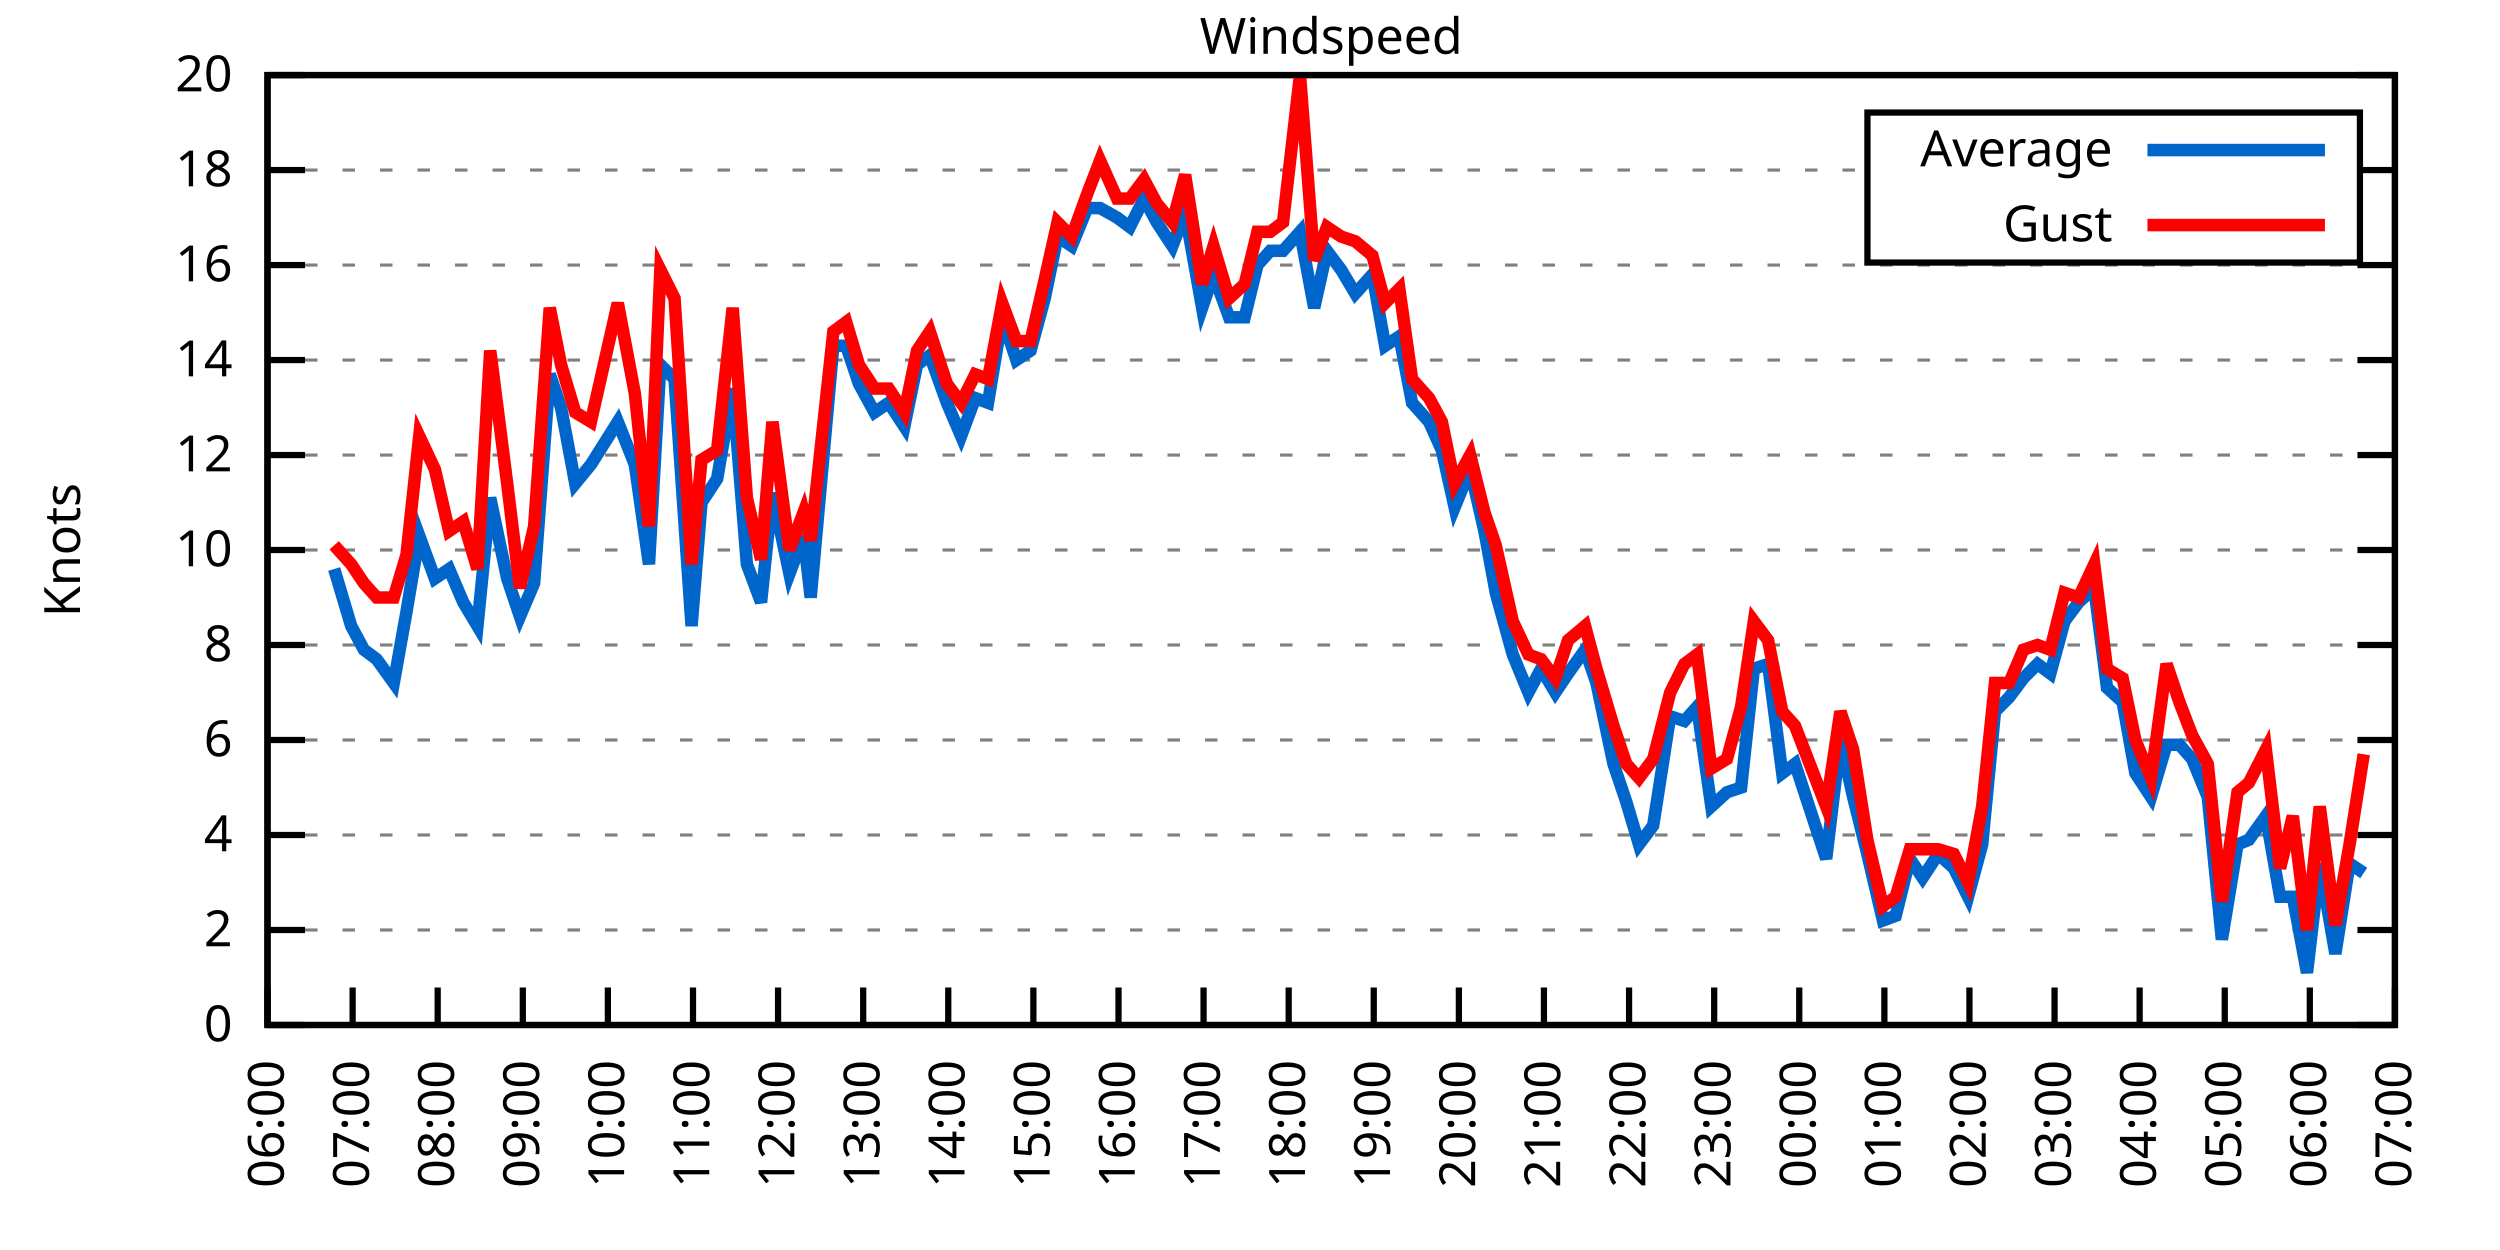
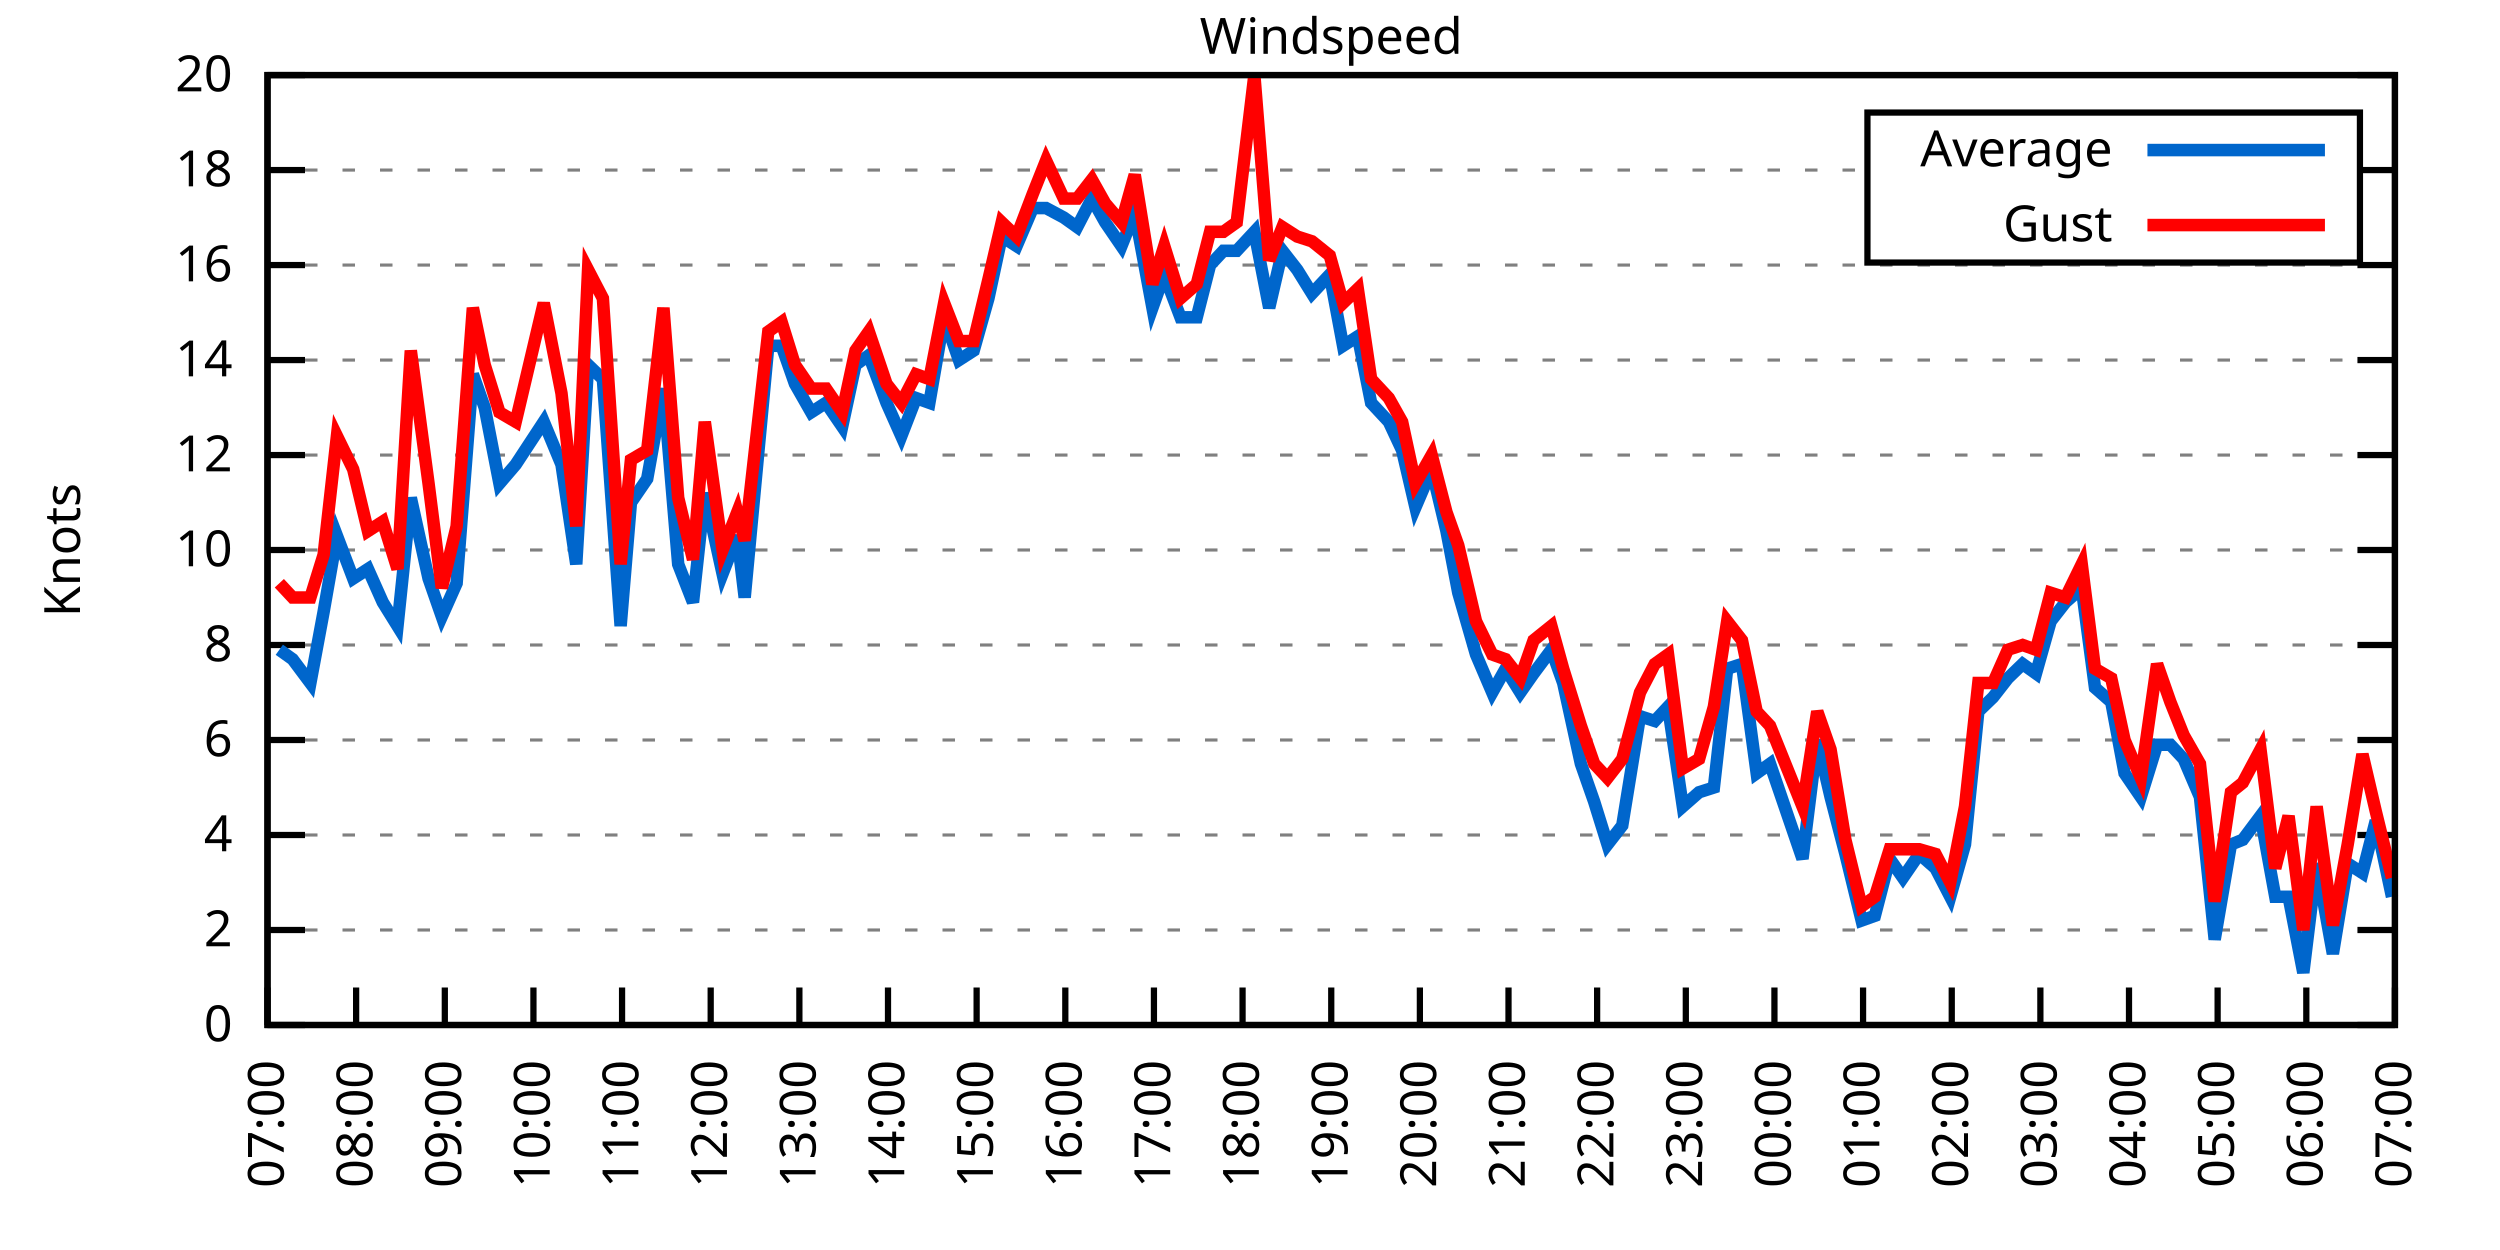
<svg xmlns="http://www.w3.org/2000/svg" xmlns:xlink="http://www.w3.org/1999/xlink" width="400" height="200" viewBox="0 0 400 200">
  <g id="gnuplot_canvas">
    <rect x="0" y="0" width="400" height="200" fill="none" />
    <defs>
      <circle id="gpDot" r="0.5" stroke-width="0.5" stroke="currentColor" />
      <path id="gpPt0" stroke-width="0.333" stroke="currentColor" d="M-1,0 h2 M0,-1 v2" />
      <path id="gpPt1" stroke-width="0.333" stroke="currentColor" d="M-1,-1 L1,1 M1,-1 L-1,1" />
      <path id="gpPt2" stroke-width="0.333" stroke="currentColor" d="M-1,0 L1,0 M0,-1 L0,1 M-1,-1 L1,1 M-1,1 L1,-1" />
      <rect id="gpPt3" stroke-width="0.333" stroke="currentColor" x="-1" y="-1" width="2" height="2" />
      <rect id="gpPt4" stroke-width="0.333" stroke="currentColor" fill="currentColor" x="-1" y="-1" width="2" height="2" />
      <circle id="gpPt5" stroke-width="0.333" stroke="currentColor" cx="0" cy="0" r="1" />
      <use xlink:href="#gpPt5" id="gpPt6" fill="currentColor" stroke="none" />
      <path id="gpPt7" stroke-width="0.333" stroke="currentColor" d="M0,-1.33 L-1.33,0.67 L1.33,0.67 z" />
      <use xlink:href="#gpPt7" id="gpPt8" fill="currentColor" stroke="none" />
      <use xlink:href="#gpPt7" id="gpPt9" stroke="currentColor" transform="rotate(180)" />
      <use xlink:href="#gpPt9" id="gpPt10" fill="currentColor" stroke="none" />
      <use xlink:href="#gpPt3" id="gpPt11" stroke="currentColor" transform="rotate(45)" />
      <use xlink:href="#gpPt11" id="gpPt12" fill="currentColor" stroke="none" />
      <path id="gpPt13" stroke-width="0.333" stroke="currentColor" d="M0,1.330 L1.265,0.411 L0.782,-1.067 L-0.782,-1.076 L-1.265,0.411 z" />
      <use xlink:href="#gpPt13" id="gpPt14" fill="currentColor" stroke="none" />
      <filter id="textbox" filterUnits="objectBoundingBox" x="0" y="0" height="1" width="1">
        <feFlood flood-color="white" flood-opacity="1" result="bgnd" />
        <feComposite in="SourceGraphic" in2="bgnd" operator="atop" />
      </filter>
      <filter id="greybox" filterUnits="objectBoundingBox" x="0" y="0" height="1" width="1">
        <feFlood flood-color="lightgrey" flood-opacity="1" result="grey" />
        <feComposite in="SourceGraphic" in2="grey" operator="atop" />
      </filter>
    </defs>
    <g fill="none" color="white" stroke="currentColor" stroke-width="1.00" stroke-linecap="butt" stroke-linejoin="miter">
</g>
    <g fill="none" color="black" stroke="currentColor" stroke-width="1.00" stroke-linecap="butt" stroke-linejoin="miter">
      <g stroke="none" shape-rendering="crispEdges">
        <polygon fill="rgb(255, 255, 255)" points="42.80,164.00 383.18,164.00 383.18,12.02 42.80,12.02 " />
      </g>
    </g>
    <g fill="none" color="black" stroke="currentColor" stroke-width="1.00" stroke-linecap="butt" stroke-linejoin="miter">
</g>
    <g fill="none" color="black" stroke="black" stroke-width="0.50" stroke-linecap="butt" stroke-linejoin="miter">
</g>
    <g fill="none" color="gray" stroke="currentColor" stroke-width="0.50" stroke-linecap="butt" stroke-linejoin="miter">
      <path stroke="gray" stroke-dasharray="2,4" class="gridline" d="M42.80,164.00 L383.19,164.00  " />
    </g>
    <g fill="none" color="gray" stroke="gray" stroke-width="1.00" stroke-linecap="butt" stroke-linejoin="miter">
</g>
    <g fill="none" color="black" stroke="currentColor" stroke-width="1.00" stroke-linecap="butt" stroke-linejoin="miter">
      <path stroke="black" d="M42.80,164.00 L48.80,164.00 M383.19,164.00 L377.19,164.00  " />
      <g transform="translate(37.20,166.60)" stroke="none" fill="black" font-family="Sans" font-size="8.00" text-anchor="end">
        <text>
          <tspan font-family="Sans"> 0</tspan>
        </text>
      </g>
    </g>
    <g fill="none" color="black" stroke="currentColor" stroke-width="1.00" stroke-linecap="butt" stroke-linejoin="miter">
</g>
    <g fill="none" color="black" stroke="black" stroke-width="0.50" stroke-linecap="butt" stroke-linejoin="miter">
</g>
    <g fill="none" color="gray" stroke="currentColor" stroke-width="0.50" stroke-linecap="butt" stroke-linejoin="miter">
      <path stroke="gray" stroke-dasharray="2,4" class="gridline" d="M42.80,148.80 L383.19,148.80  " />
    </g>
    <g fill="none" color="gray" stroke="gray" stroke-width="1.00" stroke-linecap="butt" stroke-linejoin="miter">
</g>
    <g fill="none" color="black" stroke="currentColor" stroke-width="1.00" stroke-linecap="butt" stroke-linejoin="miter">
      <path stroke="black" d="M42.80,148.80 L48.80,148.80 M383.19,148.80 L377.19,148.80  " />
      <g transform="translate(37.20,151.40)" stroke="none" fill="black" font-family="Sans" font-size="8.00" text-anchor="end">
        <text>
          <tspan font-family="Sans"> 2</tspan>
        </text>
      </g>
    </g>
    <g fill="none" color="black" stroke="currentColor" stroke-width="1.00" stroke-linecap="butt" stroke-linejoin="miter">
</g>
    <g fill="none" color="black" stroke="black" stroke-width="0.50" stroke-linecap="butt" stroke-linejoin="miter">
</g>
    <g fill="none" color="gray" stroke="currentColor" stroke-width="0.50" stroke-linecap="butt" stroke-linejoin="miter">
      <path stroke="gray" stroke-dasharray="2,4" class="gridline" d="M42.80,133.60 L383.19,133.60  " />
    </g>
    <g fill="none" color="gray" stroke="gray" stroke-width="1.00" stroke-linecap="butt" stroke-linejoin="miter">
</g>
    <g fill="none" color="black" stroke="currentColor" stroke-width="1.00" stroke-linecap="butt" stroke-linejoin="miter">
      <path stroke="black" d="M42.80,133.60 L48.80,133.60 M383.19,133.60 L377.19,133.60  " />
      <g transform="translate(37.20,136.20)" stroke="none" fill="black" font-family="Sans" font-size="8.00" text-anchor="end">
        <text>
          <tspan font-family="Sans"> 4</tspan>
        </text>
      </g>
    </g>
    <g fill="none" color="black" stroke="currentColor" stroke-width="1.00" stroke-linecap="butt" stroke-linejoin="miter">
</g>
    <g fill="none" color="black" stroke="black" stroke-width="0.50" stroke-linecap="butt" stroke-linejoin="miter">
</g>
    <g fill="none" color="gray" stroke="currentColor" stroke-width="0.50" stroke-linecap="butt" stroke-linejoin="miter">
      <path stroke="gray" stroke-dasharray="2,4" class="gridline" d="M42.80,118.40 L383.19,118.40  " />
    </g>
    <g fill="none" color="gray" stroke="gray" stroke-width="1.00" stroke-linecap="butt" stroke-linejoin="miter">
</g>
    <g fill="none" color="black" stroke="currentColor" stroke-width="1.00" stroke-linecap="butt" stroke-linejoin="miter">
      <path stroke="black" d="M42.80,118.40 L48.80,118.40 M383.19,118.40 L377.19,118.40  " />
      <g transform="translate(37.20,121.00)" stroke="none" fill="black" font-family="Sans" font-size="8.00" text-anchor="end">
        <text>
          <tspan font-family="Sans"> 6</tspan>
        </text>
      </g>
    </g>
    <g fill="none" color="black" stroke="currentColor" stroke-width="1.00" stroke-linecap="butt" stroke-linejoin="miter">
</g>
    <g fill="none" color="black" stroke="black" stroke-width="0.50" stroke-linecap="butt" stroke-linejoin="miter">
</g>
    <g fill="none" color="gray" stroke="currentColor" stroke-width="0.50" stroke-linecap="butt" stroke-linejoin="miter">
      <path stroke="gray" stroke-dasharray="2,4" class="gridline" d="M42.80,103.20 L383.19,103.20  " />
    </g>
    <g fill="none" color="gray" stroke="gray" stroke-width="1.00" stroke-linecap="butt" stroke-linejoin="miter">
</g>
    <g fill="none" color="black" stroke="currentColor" stroke-width="1.00" stroke-linecap="butt" stroke-linejoin="miter">
      <path stroke="black" d="M42.80,103.20 L48.80,103.20 M383.19,103.20 L377.19,103.20  " />
      <g transform="translate(37.20,105.80)" stroke="none" fill="black" font-family="Sans" font-size="8.00" text-anchor="end">
        <text>
          <tspan font-family="Sans"> 8</tspan>
        </text>
      </g>
    </g>
    <g fill="none" color="black" stroke="currentColor" stroke-width="1.00" stroke-linecap="butt" stroke-linejoin="miter">
</g>
    <g fill="none" color="black" stroke="black" stroke-width="0.50" stroke-linecap="butt" stroke-linejoin="miter">
</g>
    <g fill="none" color="gray" stroke="currentColor" stroke-width="0.50" stroke-linecap="butt" stroke-linejoin="miter">
      <path stroke="gray" stroke-dasharray="2,4" class="gridline" d="M42.80,88.00 L383.19,88.00  " />
    </g>
    <g fill="none" color="gray" stroke="gray" stroke-width="1.00" stroke-linecap="butt" stroke-linejoin="miter">
</g>
    <g fill="none" color="black" stroke="currentColor" stroke-width="1.00" stroke-linecap="butt" stroke-linejoin="miter">
      <path stroke="black" d="M42.80,88.00 L48.80,88.00 M383.19,88.00 L377.19,88.00  " />
      <g transform="translate(37.20,90.60)" stroke="none" fill="black" font-family="Sans" font-size="8.00" text-anchor="end">
        <text>
          <tspan font-family="Sans"> 10</tspan>
        </text>
      </g>
    </g>
    <g fill="none" color="black" stroke="currentColor" stroke-width="1.00" stroke-linecap="butt" stroke-linejoin="miter">
</g>
    <g fill="none" color="black" stroke="black" stroke-width="0.50" stroke-linecap="butt" stroke-linejoin="miter">
</g>
    <g fill="none" color="gray" stroke="currentColor" stroke-width="0.50" stroke-linecap="butt" stroke-linejoin="miter">
      <path stroke="gray" stroke-dasharray="2,4" class="gridline" d="M42.80,72.81 L383.19,72.81  " />
    </g>
    <g fill="none" color="gray" stroke="gray" stroke-width="1.00" stroke-linecap="butt" stroke-linejoin="miter">
</g>
    <g fill="none" color="black" stroke="currentColor" stroke-width="1.00" stroke-linecap="butt" stroke-linejoin="miter">
      <path stroke="black" d="M42.80,72.81 L48.80,72.81 M383.19,72.81 L377.19,72.81  " />
      <g transform="translate(37.20,75.41)" stroke="none" fill="black" font-family="Sans" font-size="8.00" text-anchor="end">
        <text>
          <tspan font-family="Sans"> 12</tspan>
        </text>
      </g>
    </g>
    <g fill="none" color="black" stroke="currentColor" stroke-width="1.00" stroke-linecap="butt" stroke-linejoin="miter">
</g>
    <g fill="none" color="black" stroke="black" stroke-width="0.50" stroke-linecap="butt" stroke-linejoin="miter">
</g>
    <g fill="none" color="gray" stroke="currentColor" stroke-width="0.50" stroke-linecap="butt" stroke-linejoin="miter">
      <path stroke="gray" stroke-dasharray="2,4" class="gridline" d="M42.80,57.61 L383.19,57.61  " />
    </g>
    <g fill="none" color="gray" stroke="gray" stroke-width="1.00" stroke-linecap="butt" stroke-linejoin="miter">
</g>
    <g fill="none" color="black" stroke="currentColor" stroke-width="1.00" stroke-linecap="butt" stroke-linejoin="miter">
      <path stroke="black" d="M42.80,57.61 L48.80,57.61 M383.19,57.61 L377.19,57.61  " />
      <g transform="translate(37.20,60.21)" stroke="none" fill="black" font-family="Sans" font-size="8.00" text-anchor="end">
        <text>
          <tspan font-family="Sans"> 14</tspan>
        </text>
      </g>
    </g>
    <g fill="none" color="black" stroke="currentColor" stroke-width="1.00" stroke-linecap="butt" stroke-linejoin="miter">
</g>
    <g fill="none" color="black" stroke="black" stroke-width="0.50" stroke-linecap="butt" stroke-linejoin="miter">
</g>
    <g fill="none" color="gray" stroke="currentColor" stroke-width="0.50" stroke-linecap="butt" stroke-linejoin="miter">
      <path stroke="gray" stroke-dasharray="2,4" class="gridline" d="M42.80,42.41 L383.19,42.41  " />
    </g>
    <g fill="none" color="gray" stroke="gray" stroke-width="1.00" stroke-linecap="butt" stroke-linejoin="miter">
</g>
    <g fill="none" color="black" stroke="currentColor" stroke-width="1.00" stroke-linecap="butt" stroke-linejoin="miter">
      <path stroke="black" d="M42.80,42.41 L48.80,42.41 M383.19,42.41 L377.19,42.41  " />
      <g transform="translate(37.20,45.01)" stroke="none" fill="black" font-family="Sans" font-size="8.00" text-anchor="end">
        <text>
          <tspan font-family="Sans"> 16</tspan>
        </text>
      </g>
    </g>
    <g fill="none" color="black" stroke="currentColor" stroke-width="1.00" stroke-linecap="butt" stroke-linejoin="miter">
</g>
    <g fill="none" color="black" stroke="black" stroke-width="0.50" stroke-linecap="butt" stroke-linejoin="miter">
</g>
    <g fill="none" color="gray" stroke="currentColor" stroke-width="0.50" stroke-linecap="butt" stroke-linejoin="miter">
      <path stroke="gray" stroke-dasharray="2,4" class="gridline" d="M42.80,27.21 L298.79,27.21 M377.59,27.21 L383.19,27.21  " />
    </g>
    <g fill="none" color="gray" stroke="gray" stroke-width="1.00" stroke-linecap="butt" stroke-linejoin="miter">
</g>
    <g fill="none" color="black" stroke="currentColor" stroke-width="1.00" stroke-linecap="butt" stroke-linejoin="miter">
      <path stroke="black" d="M42.80,27.21 L48.80,27.21 M383.19,27.21 L377.19,27.21  " />
      <g transform="translate(37.20,29.81)" stroke="none" fill="black" font-family="Sans" font-size="8.00" text-anchor="end">
        <text>
          <tspan font-family="Sans"> 18</tspan>
        </text>
      </g>
    </g>
    <g fill="none" color="black" stroke="currentColor" stroke-width="1.00" stroke-linecap="butt" stroke-linejoin="miter">
</g>
    <g fill="none" color="black" stroke="black" stroke-width="0.50" stroke-linecap="butt" stroke-linejoin="miter">
</g>
    <g fill="none" color="gray" stroke="currentColor" stroke-width="0.50" stroke-linecap="butt" stroke-linejoin="miter">
      <path stroke="gray" stroke-dasharray="2,4" class="gridline" d="M42.80,12.01 L383.19,12.01  " />
    </g>
    <g fill="none" color="gray" stroke="gray" stroke-width="1.00" stroke-linecap="butt" stroke-linejoin="miter">
</g>
    <g fill="none" color="black" stroke="currentColor" stroke-width="1.00" stroke-linecap="butt" stroke-linejoin="miter">
      <path stroke="black" d="M42.80,12.01 L48.80,12.01 M383.19,12.01 L377.19,12.01  " />
      <g transform="translate(37.20,14.61)" stroke="none" fill="black" font-family="Sans" font-size="8.00" text-anchor="end">
        <text>
          <tspan font-family="Sans"> 20</tspan>
        </text>
      </g>
    </g>
    <g fill="none" color="black" stroke="currentColor" stroke-width="1.00" stroke-linecap="butt" stroke-linejoin="miter">
      <path stroke="black" d="M42.80,164.00 L42.80,158.00  " />
      <g transform="translate(45.40,169.60) rotate(270.00)" stroke="none" fill="black" font-family="Sans" font-size="8.00" text-anchor="end">
        <text>
-           <tspan font-family="Sans">06:00</tspan>
-         </text>
-       </g>
-     </g>
-     <g fill="none" color="black" stroke="currentColor" stroke-width="1.00" stroke-linecap="butt" stroke-linejoin="miter">
-       <path stroke="black" d="M56.42,164.00 L56.42,158.00  " />
-       <g transform="translate(59.02,169.60) rotate(270.00)" stroke="none" fill="black" font-family="Sans" font-size="8.00" text-anchor="end">
-         <text>
          <tspan font-family="Sans">07:00</tspan>
        </text>
      </g>
    </g>
    <g fill="none" color="black" stroke="currentColor" stroke-width="1.00" stroke-linecap="butt" stroke-linejoin="miter">
-       <path stroke="black" d="M70.03,164.00 L70.03,158.00  " />
-       <g transform="translate(72.63,169.60) rotate(270.00)" stroke="none" fill="black" font-family="Sans" font-size="8.00" text-anchor="end">
+       <path stroke="black" d="M56.98,164.00 L56.98,158.00  " />
+       <g transform="translate(59.58,169.60) rotate(270.00)" stroke="none" fill="black" font-family="Sans" font-size="8.00" text-anchor="end">
        <text>
          <tspan font-family="Sans">08:00</tspan>
        </text>
      </g>
    </g>
    <g fill="none" color="black" stroke="currentColor" stroke-width="1.00" stroke-linecap="butt" stroke-linejoin="miter">
-       <path stroke="black" d="M83.65,164.00 L83.65,158.00  " />
-       <g transform="translate(86.25,169.60) rotate(270.00)" stroke="none" fill="black" font-family="Sans" font-size="8.00" text-anchor="end">
+       <path stroke="black" d="M71.17,164.00 L71.17,158.00  " />
+       <g transform="translate(73.77,169.60) rotate(270.00)" stroke="none" fill="black" font-family="Sans" font-size="8.00" text-anchor="end">
        <text>
          <tspan font-family="Sans">09:00</tspan>
        </text>
      </g>
    </g>
    <g fill="none" color="black" stroke="currentColor" stroke-width="1.00" stroke-linecap="butt" stroke-linejoin="miter">
-       <path stroke="black" d="M97.26,164.00 L97.26,158.00  " />
-       <g transform="translate(99.86,169.60) rotate(270.00)" stroke="none" fill="black" font-family="Sans" font-size="8.00" text-anchor="end">
+       <path stroke="black" d="M85.35,164.00 L85.35,158.00  " />
+       <g transform="translate(87.95,169.60) rotate(270.00)" stroke="none" fill="black" font-family="Sans" font-size="8.00" text-anchor="end">
        <text>
          <tspan font-family="Sans">10:00</tspan>
        </text>
      </g>
    </g>
    <g fill="none" color="black" stroke="currentColor" stroke-width="1.00" stroke-linecap="butt" stroke-linejoin="miter">
-       <path stroke="black" d="M110.88,164.00 L110.88,158.00  " />
-       <g transform="translate(113.48,169.60) rotate(270.00)" stroke="none" fill="black" font-family="Sans" font-size="8.00" text-anchor="end">
+       <path stroke="black" d="M99.53,164.00 L99.53,158.00  " />
+       <g transform="translate(102.13,169.60) rotate(270.00)" stroke="none" fill="black" font-family="Sans" font-size="8.00" text-anchor="end">
        <text>
          <tspan font-family="Sans">11:00</tspan>
        </text>
      </g>
    </g>
    <g fill="none" color="black" stroke="currentColor" stroke-width="1.00" stroke-linecap="butt" stroke-linejoin="miter">
-       <path stroke="black" d="M124.49,164.00 L124.49,158.00  " />
-       <g transform="translate(127.09,169.60) rotate(270.00)" stroke="none" fill="black" font-family="Sans" font-size="8.00" text-anchor="end">
+       <path stroke="black" d="M113.71,164.00 L113.71,158.00  " />
+       <g transform="translate(116.31,169.60) rotate(270.00)" stroke="none" fill="black" font-family="Sans" font-size="8.00" text-anchor="end">
        <text>
          <tspan font-family="Sans">12:00</tspan>
        </text>
      </g>
    </g>
    <g fill="none" color="black" stroke="currentColor" stroke-width="1.00" stroke-linecap="butt" stroke-linejoin="miter">
-       <path stroke="black" d="M138.11,164.00 L138.11,158.00  " />
-       <g transform="translate(140.71,169.60) rotate(270.00)" stroke="none" fill="black" font-family="Sans" font-size="8.00" text-anchor="end">
+       <path stroke="black" d="M127.90,164.00 L127.90,158.00  " />
+       <g transform="translate(130.50,169.60) rotate(270.00)" stroke="none" fill="black" font-family="Sans" font-size="8.00" text-anchor="end">
        <text>
          <tspan font-family="Sans">13:00</tspan>
        </text>
      </g>
    </g>
    <g fill="none" color="black" stroke="currentColor" stroke-width="1.00" stroke-linecap="butt" stroke-linejoin="miter">
-       <path stroke="black" d="M151.72,164.00 L151.72,158.00  " />
-       <g transform="translate(154.32,169.60) rotate(270.00)" stroke="none" fill="black" font-family="Sans" font-size="8.00" text-anchor="end">
+       <path stroke="black" d="M142.08,164.00 L142.08,158.00  " />
+       <g transform="translate(144.68,169.60) rotate(270.00)" stroke="none" fill="black" font-family="Sans" font-size="8.00" text-anchor="end">
        <text>
          <tspan font-family="Sans">14:00</tspan>
        </text>
      </g>
    </g>
    <g fill="none" color="black" stroke="currentColor" stroke-width="1.00" stroke-linecap="butt" stroke-linejoin="miter">
-       <path stroke="black" d="M165.34,164.00 L165.34,158.00  " />
-       <g transform="translate(167.94,169.60) rotate(270.00)" stroke="none" fill="black" font-family="Sans" font-size="8.00" text-anchor="end">
+       <path stroke="black" d="M156.26,164.00 L156.26,158.00  " />
+       <g transform="translate(158.86,169.60) rotate(270.00)" stroke="none" fill="black" font-family="Sans" font-size="8.00" text-anchor="end">
        <text>
          <tspan font-family="Sans">15:00</tspan>
        </text>
      </g>
    </g>
    <g fill="none" color="black" stroke="currentColor" stroke-width="1.00" stroke-linecap="butt" stroke-linejoin="miter">
-       <path stroke="black" d="M178.96,164.00 L178.96,158.00  " />
-       <g transform="translate(181.56,169.60) rotate(270.00)" stroke="none" fill="black" font-family="Sans" font-size="8.00" text-anchor="end">
+       <path stroke="black" d="M170.45,164.00 L170.45,158.00  " />
+       <g transform="translate(173.05,169.60) rotate(270.00)" stroke="none" fill="black" font-family="Sans" font-size="8.00" text-anchor="end">
        <text>
          <tspan font-family="Sans">16:00</tspan>
        </text>
      </g>
    </g>
    <g fill="none" color="black" stroke="currentColor" stroke-width="1.00" stroke-linecap="butt" stroke-linejoin="miter">
-       <path stroke="black" d="M192.57,164.00 L192.57,158.00  " />
-       <g transform="translate(195.17,169.60) rotate(270.00)" stroke="none" fill="black" font-family="Sans" font-size="8.00" text-anchor="end">
+       <path stroke="black" d="M184.63,164.00 L184.63,158.00  " />
+       <g transform="translate(187.23,169.60) rotate(270.00)" stroke="none" fill="black" font-family="Sans" font-size="8.00" text-anchor="end">
        <text>
          <tspan font-family="Sans">17:00</tspan>
        </text>
      </g>
    </g>
    <g fill="none" color="black" stroke="currentColor" stroke-width="1.00" stroke-linecap="butt" stroke-linejoin="miter">
-       <path stroke="black" d="M206.19,164.00 L206.19,158.00  " />
-       <g transform="translate(208.79,169.60) rotate(270.00)" stroke="none" fill="black" font-family="Sans" font-size="8.00" text-anchor="end">
+       <path stroke="black" d="M198.81,164.00 L198.81,158.00  " />
+       <g transform="translate(201.41,169.60) rotate(270.00)" stroke="none" fill="black" font-family="Sans" font-size="8.00" text-anchor="end">
        <text>
          <tspan font-family="Sans">18:00</tspan>
        </text>
      </g>
    </g>
    <g fill="none" color="black" stroke="currentColor" stroke-width="1.00" stroke-linecap="butt" stroke-linejoin="miter">
-       <path stroke="black" d="M219.80,164.00 L219.80,158.00  " />
-       <g transform="translate(222.40,169.60) rotate(270.00)" stroke="none" fill="black" font-family="Sans" font-size="8.00" text-anchor="end">
+       <path stroke="black" d="M213.00,164.00 L213.00,158.00  " />
+       <g transform="translate(215.60,169.60) rotate(270.00)" stroke="none" fill="black" font-family="Sans" font-size="8.00" text-anchor="end">
        <text>
          <tspan font-family="Sans">19:00</tspan>
        </text>
      </g>
    </g>
    <g fill="none" color="black" stroke="currentColor" stroke-width="1.00" stroke-linecap="butt" stroke-linejoin="miter">
-       <path stroke="black" d="M233.42,164.00 L233.42,158.00  " />
-       <g transform="translate(236.02,169.60) rotate(270.00)" stroke="none" fill="black" font-family="Sans" font-size="8.00" text-anchor="end">
+       <path stroke="black" d="M227.18,164.00 L227.18,158.00  " />
+       <g transform="translate(229.78,169.60) rotate(270.00)" stroke="none" fill="black" font-family="Sans" font-size="8.00" text-anchor="end">
        <text>
          <tspan font-family="Sans">20:00</tspan>
        </text>
      </g>
    </g>
    <g fill="none" color="black" stroke="currentColor" stroke-width="1.00" stroke-linecap="butt" stroke-linejoin="miter">
-       <path stroke="black" d="M247.03,164.00 L247.03,158.00  " />
-       <g transform="translate(249.63,169.60) rotate(270.00)" stroke="none" fill="black" font-family="Sans" font-size="8.00" text-anchor="end">
+       <path stroke="black" d="M241.36,164.00 L241.36,158.00  " />
+       <g transform="translate(243.96,169.60) rotate(270.00)" stroke="none" fill="black" font-family="Sans" font-size="8.00" text-anchor="end">
        <text>
          <tspan font-family="Sans">21:00</tspan>
        </text>
      </g>
    </g>
    <g fill="none" color="black" stroke="currentColor" stroke-width="1.00" stroke-linecap="butt" stroke-linejoin="miter">
-       <path stroke="black" d="M260.65,164.00 L260.65,158.00  " />
-       <g transform="translate(263.25,169.60) rotate(270.00)" stroke="none" fill="black" font-family="Sans" font-size="8.00" text-anchor="end">
+       <path stroke="black" d="M255.54,164.00 L255.54,158.00  " />
+       <g transform="translate(258.14,169.60) rotate(270.00)" stroke="none" fill="black" font-family="Sans" font-size="8.00" text-anchor="end">
        <text>
          <tspan font-family="Sans">22:00</tspan>
        </text>
      </g>
    </g>
    <g fill="none" color="black" stroke="currentColor" stroke-width="1.00" stroke-linecap="butt" stroke-linejoin="miter">
-       <path stroke="black" d="M274.27,164.00 L274.27,158.00  " />
-       <g transform="translate(276.87,169.60) rotate(270.00)" stroke="none" fill="black" font-family="Sans" font-size="8.00" text-anchor="end">
+       <path stroke="black" d="M269.73,164.00 L269.73,158.00  " />
+       <g transform="translate(272.33,169.60) rotate(270.00)" stroke="none" fill="black" font-family="Sans" font-size="8.00" text-anchor="end">
        <text>
          <tspan font-family="Sans">23:00</tspan>
        </text>
      </g>
    </g>
    <g fill="none" color="black" stroke="currentColor" stroke-width="1.00" stroke-linecap="butt" stroke-linejoin="miter">
-       <path stroke="black" d="M287.88,164.00 L287.88,158.00  " />
-       <g transform="translate(290.48,169.60) rotate(270.00)" stroke="none" fill="black" font-family="Sans" font-size="8.00" text-anchor="end">
+       <path stroke="black" d="M283.91,164.00 L283.91,158.00  " />
+       <g transform="translate(286.51,169.60) rotate(270.00)" stroke="none" fill="black" font-family="Sans" font-size="8.00" text-anchor="end">
        <text>
          <tspan font-family="Sans">00:00</tspan>
        </text>
      </g>
    </g>
    <g fill="none" color="black" stroke="currentColor" stroke-width="1.00" stroke-linecap="butt" stroke-linejoin="miter">
-       <path stroke="black" d="M301.50,164.00 L301.50,158.00  " />
-       <g transform="translate(304.10,169.60) rotate(270.00)" stroke="none" fill="black" font-family="Sans" font-size="8.00" text-anchor="end">
+       <path stroke="black" d="M298.09,164.00 L298.09,158.00  " />
+       <g transform="translate(300.69,169.60) rotate(270.00)" stroke="none" fill="black" font-family="Sans" font-size="8.00" text-anchor="end">
        <text>
          <tspan font-family="Sans">01:00</tspan>
        </text>
      </g>
    </g>
    <g fill="none" color="black" stroke="currentColor" stroke-width="1.00" stroke-linecap="butt" stroke-linejoin="miter">
-       <path stroke="black" d="M315.11,164.00 L315.11,158.00  " />
-       <g transform="translate(317.71,169.60) rotate(270.00)" stroke="none" fill="black" font-family="Sans" font-size="8.00" text-anchor="end">
+       <path stroke="black" d="M312.28,164.00 L312.28,158.00  " />
+       <g transform="translate(314.88,169.60) rotate(270.00)" stroke="none" fill="black" font-family="Sans" font-size="8.00" text-anchor="end">
        <text>
          <tspan font-family="Sans">02:00</tspan>
        </text>
      </g>
    </g>
    <g fill="none" color="black" stroke="currentColor" stroke-width="1.00" stroke-linecap="butt" stroke-linejoin="miter">
-       <path stroke="black" d="M328.73,164.00 L328.73,158.00  " />
-       <g transform="translate(331.33,169.60) rotate(270.00)" stroke="none" fill="black" font-family="Sans" font-size="8.00" text-anchor="end">
+       <path stroke="black" d="M326.46,164.00 L326.46,158.00  " />
+       <g transform="translate(329.06,169.60) rotate(270.00)" stroke="none" fill="black" font-family="Sans" font-size="8.00" text-anchor="end">
        <text>
          <tspan font-family="Sans">03:00</tspan>
        </text>
      </g>
    </g>
    <g fill="none" color="black" stroke="currentColor" stroke-width="1.00" stroke-linecap="butt" stroke-linejoin="miter">
-       <path stroke="black" d="M342.34,164.00 L342.34,158.00  " />
-       <g transform="translate(344.94,169.60) rotate(270.00)" stroke="none" fill="black" font-family="Sans" font-size="8.00" text-anchor="end">
+       <path stroke="black" d="M340.64,164.00 L340.64,158.00  " />
+       <g transform="translate(343.24,169.60) rotate(270.00)" stroke="none" fill="black" font-family="Sans" font-size="8.00" text-anchor="end">
        <text>
          <tspan font-family="Sans">04:00</tspan>
        </text>
      </g>
    </g>
    <g fill="none" color="black" stroke="currentColor" stroke-width="1.00" stroke-linecap="butt" stroke-linejoin="miter">
-       <path stroke="black" d="M355.96,164.00 L355.96,158.00  " />
-       <g transform="translate(358.56,169.60) rotate(270.00)" stroke="none" fill="black" font-family="Sans" font-size="8.00" text-anchor="end">
+       <path stroke="black" d="M354.82,164.00 L354.82,158.00  " />
+       <g transform="translate(357.42,169.60) rotate(270.00)" stroke="none" fill="black" font-family="Sans" font-size="8.00" text-anchor="end">
        <text>
          <tspan font-family="Sans">05:00</tspan>
        </text>
      </g>
    </g>
    <g fill="none" color="black" stroke="currentColor" stroke-width="1.00" stroke-linecap="butt" stroke-linejoin="miter">
-       <path stroke="black" d="M369.57,164.00 L369.57,158.00  " />
-       <g transform="translate(372.17,169.60) rotate(270.00)" stroke="none" fill="black" font-family="Sans" font-size="8.00" text-anchor="end">
+       <path stroke="black" d="M369.01,164.00 L369.01,158.00  " />
+       <g transform="translate(371.61,169.60) rotate(270.00)" stroke="none" fill="black" font-family="Sans" font-size="8.00" text-anchor="end">
        <text>
          <tspan font-family="Sans">06:00</tspan>
        </text>
      </g>
    </g>
    <g fill="none" color="black" stroke="currentColor" stroke-width="1.00" stroke-linecap="butt" stroke-linejoin="miter">
      <path stroke="black" d="M383.19,164.00 L383.19,158.00  " />
      <g transform="translate(385.79,169.60) rotate(270.00)" stroke="none" fill="black" font-family="Sans" font-size="8.00" text-anchor="end">
        <text>
          <tspan font-family="Sans">07:00</tspan>
        </text>
      </g>
    </g>
    <g fill="none" color="black" stroke="currentColor" stroke-width="1.00" stroke-linecap="butt" stroke-linejoin="miter">
</g>
    <g fill="none" color="black" stroke="currentColor" stroke-width="1.00" stroke-linecap="butt" stroke-linejoin="miter">
      <path stroke="black" d="M42.80,12.01 L42.80,164.00 L383.19,164.00 L383.19,12.01 L42.80,12.01 Z  " />
    </g>
    <g fill="none" color="black" stroke="currentColor" stroke-width="1.00" stroke-linecap="butt" stroke-linejoin="miter">
</g>
    <g fill="none" color="black" stroke="currentColor" stroke-width="1.00" stroke-linecap="butt" stroke-linejoin="miter">
      <path stroke="black" d="M298.79,42.01 L298.79,18.01 L377.59,18.01 L377.59,42.01 L298.79,42.01 Z  " />
    </g>
    <g id="Windspeed_plot_1">
      <g fill="none" color="white" stroke="black" stroke-width="2.00" stroke-linecap="butt" stroke-linejoin="miter">
</g>
      <g fill="none" color="black" stroke="currentColor" stroke-width="2.00" stroke-linecap="butt" stroke-linejoin="miter">
        <g transform="translate(337.99,26.61)" stroke="none" fill="black" font-family="Sans" font-size="8.00" text-anchor="end">
          <text>
            <tspan font-family="Sans">Average</tspan>
          </text>
        </g>
      </g>
      <g fill="none" color="black" stroke="currentColor" stroke-width="2.00" stroke-linecap="butt" stroke-linejoin="miter">
-         <path stroke="rgb(  0, 102, 204)" d="M343.59,24.01 L371.99,24.01 M53.47,91.04 L56.19,100.16 L58.23,103.96 L60.27,105.48 L63.00,109.28 L65.04,97.88   L67.08,85.73 L69.58,92.56 L71.85,91.04 L74.12,96.36 L76.39,100.16 L78.43,79.65 L81.15,92.56 L83.19,98.64   L85.46,93.32 L87.96,59.89 L89.77,65.21 L92.04,77.37 L94.54,74.33 L98.85,67.49 L101.57,74.33 L103.84,90.28   L105.66,58.37 L107.93,60.65 L110.65,100.16 L112.24,80.41 L114.74,76.61 L117.23,62.17 L119.50,90.28 L121.77,96.36   L123.59,78.89 L126.31,91.80 L128.58,85.73 L129.71,95.60 L133.34,55.33 L135.39,55.33 L137.43,61.41 L139.92,65.97   L142.19,64.45 L144.69,68.25 L146.73,58.37 L148.77,56.85 L151.50,64.45 L153.77,69.77 L156.04,63.69 L158.08,64.45   L160.35,50.77 L162.62,57.61 L164.89,56.09 L167.16,47.73 L169.20,37.85 L171.47,39.37 L173.96,33.29 L176.01,33.29   L178.73,34.81 L180.77,36.33 L183.04,31.77 L185.08,35.57 L187.58,39.37 L189.62,34.05 L192.34,49.25 L194.16,43.93   L196.66,50.77 L199.15,50.77 L201.19,42.41 L203.24,40.13 L205.28,40.13 L208.00,37.09 L210.27,49.25 L212.31,40.13   L214.58,43.17 L216.85,46.97 L219.58,43.93 L221.62,55.33 L223.89,53.81 L225.93,64.45 L228.65,67.49 L230.70,72.05   L232.74,81.17 L235.23,75.09 L237.50,84.97 L239.32,94.84 L242.04,104.72 L244.54,110.80 L246.58,107.00 L248.85,110.80   L250.89,107.76 L253.61,103.96 L255.43,109.28 L258.15,122.20 L260.20,128.28 L262.24,135.12 L264.51,132.08 L267.23,114.60   L269.50,115.36 L271.54,113.08 L273.81,129.04 L276.31,126.76 L278.58,126.00 L280.62,107.00 L282.89,106.24 L285.16,123.72   L287.20,122.20 L292.19,137.40 L294.46,118.40 L296.50,127.52 L298.77,136.64 L301.27,147.28 L303.31,146.52 L305.58,137.40   L307.62,140.44 L310.12,136.64 L312.62,138.92 L314.89,143.48 L317.15,135.12 L319.20,113.84 L321.47,111.56 L323.74,108.52   L326.00,106.24 L328.05,107.76 L330.32,99.40 L332.59,96.36 L335.08,94.08 L337.12,110.04 L339.62,112.32 L341.66,123.72   L344.16,127.52 L346.65,119.16 L348.70,119.16 L350.74,121.44 L353.24,127.52 L355.50,150.32 L358.00,135.12 L359.82,134.36   L362.54,130.56 L364.81,143.48 L366.85,143.48 L369.12,155.64 L371.16,138.16 L373.66,152.60 L375.93,138.16 L378.20,139.68    " />
+         <path stroke="rgb(  0, 102, 204)" d="M343.59,24.01 L371.99,24.01 M44.69,103.96 L46.82,105.48 L49.66,109.28 L51.78,97.88 L53.91,85.73 L56.51,92.56   L58.87,91.04 L61.24,96.36 L63.60,100.16 L65.73,79.65 L68.57,92.56 L70.69,98.64 L73.06,93.32 L75.66,59.89   L77.55,65.21 L79.91,77.37 L82.51,74.33 L87.00,67.49 L89.84,74.33 L92.20,90.28 L94.09,58.37 L96.46,60.65   L99.30,100.16 L100.95,80.41 L103.55,76.61 L106.15,62.17 L108.51,90.28 L110.88,96.36 L112.77,78.89 L115.61,91.80   L117.97,85.73 L119.15,95.60 L122.93,55.33 L125.06,55.33 L127.19,61.41 L129.79,65.97 L132.15,64.45 L134.75,68.25   L136.88,58.37 L139.01,56.85 L141.84,64.45 L144.21,69.77 L146.57,63.69 L148.70,64.45 L151.06,50.77 L153.43,57.61   L155.79,56.09 L158.15,47.73 L160.28,37.85 L162.65,39.37 L165.25,33.29 L167.37,33.29 L170.21,34.81 L172.34,36.33   L174.70,31.77 L176.83,35.57 L179.43,39.37 L181.56,34.05 L184.39,49.25 L186.28,43.93 L188.88,50.77 L191.48,50.77   L193.61,42.41 L195.74,40.13 L197.87,40.13 L200.70,37.09 L203.07,49.25 L205.19,40.13 L207.56,43.17 L209.92,46.97   L212.76,43.93 L214.89,55.33 L217.25,53.81 L219.38,64.45 L222.21,67.49 L224.34,72.05 L226.47,81.17 L229.07,75.09   L231.43,84.97 L233.32,94.84 L236.16,104.72 L238.76,110.80 L240.89,107.00 L243.25,110.80 L245.38,107.76 L248.22,103.96   L250.11,109.28 L252.94,122.20 L255.07,128.28 L257.20,135.12 L259.56,132.08 L262.40,114.60 L264.76,115.36 L266.89,113.08   L269.25,129.04 L271.85,126.76 L274.22,126.00 L276.35,107.00 L278.71,106.24 L281.07,123.72 L283.20,122.20 L288.40,137.40   L290.76,118.40 L292.89,127.52 L295.26,136.64 L297.86,147.28 L299.98,146.52 L302.35,137.40 L304.47,140.44 L307.08,136.64   L309.68,138.92 L312.04,143.48 L314.40,135.12 L316.53,113.84 L318.89,111.56 L321.26,108.52 L323.62,106.24 L325.75,107.76   L328.11,99.40 L330.48,96.36 L333.08,94.08 L335.20,110.04 L337.80,112.32 L339.93,123.72 L342.53,127.52 L345.13,119.16   L347.26,119.16 L349.39,121.44 L351.99,127.52 L354.35,150.32 L356.95,135.12 L358.84,134.36 L361.68,130.56 L364.04,143.48   L366.17,143.48 L368.53,155.64 L370.66,138.16 L373.26,152.60 L375.63,138.16 L377.99,139.68 L380.12,131.32 L382.72,143.48    " />
      </g>
    </g>
    <g id="Windspeed_plot_2">
      <g fill="none" color="black" stroke="currentColor" stroke-width="2.00" stroke-linecap="butt" stroke-linejoin="miter">
        <g transform="translate(337.99,38.61)" stroke="none" fill="black" font-family="Sans" font-size="8.00" text-anchor="end">
          <text>
            <tspan font-family="Sans">Gust</tspan>
          </text>
        </g>
      </g>
      <g fill="none" color="black" stroke="currentColor" stroke-width="2.00" stroke-linecap="butt" stroke-linejoin="miter">
-         <path stroke="rgb(255,   0,   0)" d="M343.59,36.01 L371.99,36.01 M53.47,87.25 L56.19,90.28 L58.23,93.32 L60.27,95.60 L63.00,95.60 L65.04,88.76   L67.08,69.77 L69.58,75.09 L71.85,84.97 L74.12,83.45 L76.39,91.04 L78.43,56.09 L81.15,77.37 L83.19,94.08   L85.46,84.21 L87.96,49.25 L89.77,58.37 L92.04,65.97 L94.54,67.49 L98.85,48.49 L101.57,62.93 L103.84,84.21   L105.66,43.17 L107.93,47.73 L110.65,90.28 L112.24,73.57 L114.74,72.05 L117.23,49.25 L119.50,79.65 L121.77,89.52   L123.59,67.49 L126.31,88.00 L128.58,81.93 L129.71,86.49 L133.34,53.05 L135.39,51.53 L137.43,58.37 L139.92,62.17   L142.19,62.17 L144.69,65.97 L146.73,56.09 L148.77,53.05 L151.50,61.41 L153.77,64.45 L156.04,59.89 L158.08,60.65   L160.35,48.49 L162.62,54.57 L164.89,54.57 L167.16,44.69 L169.20,35.57 L171.47,37.85 L173.96,31.01 L176.01,25.69   L178.73,31.77 L180.77,31.77 L183.04,28.73 L185.08,32.53 L187.58,35.57 L189.62,27.97 L192.34,45.45 L194.16,39.37   L196.66,47.73 L199.15,45.45 L201.19,37.09 L203.24,37.09 L205.28,35.57 L208.00,12.01 L210.27,41.65 L212.31,36.33   L214.58,37.85 L216.85,38.61 L219.58,40.89 L221.62,48.49 L223.89,46.21 L225.93,60.65 L228.65,63.69 L230.70,67.49   L232.74,77.37 L235.23,72.81 L237.50,81.93 L239.32,87.25 L242.04,99.40 L244.54,104.72 L246.58,105.48 L248.85,108.52   L250.89,102.44 L253.61,100.16 L255.43,107.00 L258.15,116.12 L260.20,122.20 L262.24,124.48 L264.51,121.44 L267.23,110.80   L269.50,106.24 L271.54,104.72 L273.81,122.96 L276.31,121.44 L278.58,113.08 L280.62,99.40 L282.89,102.44 L285.16,113.84   L287.20,116.12 L292.19,129.04 L294.46,113.84 L296.50,119.92 L298.77,134.36 L301.27,145.00 L303.31,143.48 L305.58,135.88   L307.62,135.88 L310.12,135.88 L312.62,136.64 L314.89,141.20 L317.15,129.04 L319.20,109.28 L321.47,109.28 L323.74,103.96   L326.00,103.20 L328.05,103.96 L330.32,94.84 L332.59,95.60 L335.08,90.28 L337.12,107.00 L339.62,108.52 L341.66,118.40   L344.16,124.48 L346.65,106.24 L348.70,112.32 L350.74,117.64 L353.24,122.20 L355.50,144.24 L358.00,126.76 L359.82,125.24   L362.54,119.92 L364.81,138.92 L366.85,130.56 L369.12,148.80 L371.16,129.04 L373.66,148.04 L375.93,135.12 L378.20,120.68    " />
+         <path stroke="rgb(255,   0,   0)" d="M343.59,36.01 L371.99,36.01 M44.69,93.32 L46.82,95.60 L49.66,95.60 L51.78,88.76 L53.91,69.77 L56.51,75.09   L58.87,84.97 L61.24,83.45 L63.60,91.04 L65.73,56.09 L68.57,77.37 L70.69,94.08 L73.06,84.21 L75.66,49.25   L77.55,58.37 L79.91,65.97 L82.51,67.49 L87.00,48.49 L89.84,62.93 L92.20,84.21 L94.09,43.17 L96.46,47.73   L99.30,90.28 L100.95,73.57 L103.55,72.05 L106.15,49.25 L108.51,79.65 L110.88,89.52 L112.77,67.49 L115.61,88.00   L117.97,81.93 L119.15,86.49 L122.93,53.05 L125.06,51.53 L127.19,58.37 L129.79,62.17 L132.15,62.17 L134.75,65.97   L136.88,56.09 L139.01,53.05 L141.84,61.41 L144.21,64.45 L146.57,59.89 L148.70,60.65 L151.06,48.49 L153.43,54.57   L155.79,54.57 L158.15,44.69 L160.28,35.57 L162.65,37.85 L165.25,31.01 L167.37,25.69 L170.21,31.77 L172.34,31.77   L174.70,28.73 L176.83,32.53 L179.43,35.57 L181.56,27.97 L184.39,45.45 L186.28,39.37 L188.88,47.73 L191.48,45.45   L193.61,37.09 L195.74,37.09 L197.87,35.57 L200.70,12.01 L203.07,41.65 L205.19,36.33 L207.56,37.85 L209.92,38.61   L212.76,40.89 L214.89,48.49 L217.25,46.21 L219.38,60.65 L222.21,63.69 L224.34,67.49 L226.47,77.37 L229.07,72.81   L231.43,81.93 L233.32,87.25 L236.16,99.40 L238.76,104.72 L240.89,105.48 L243.25,108.52 L245.38,102.44 L248.22,100.16   L250.11,107.00 L252.94,116.12 L255.07,122.20 L257.20,124.48 L259.56,121.44 L262.40,110.80 L264.76,106.24 L266.89,104.72   L269.25,122.96 L271.85,121.44 L274.22,113.08 L276.35,99.40 L278.71,102.44 L281.07,113.84 L283.20,116.12 L288.40,129.04   L290.76,113.84 L292.89,119.92 L295.26,134.36 L297.86,145.00 L299.98,143.48 L302.35,135.88 L304.47,135.88 L307.08,135.88   L309.68,136.64 L312.04,141.20 L314.40,129.04 L316.53,109.28 L318.89,109.28 L321.26,103.96 L323.62,103.20 L325.75,103.96   L328.11,94.84 L330.48,95.60 L333.08,90.28 L335.20,107.00 L337.80,108.52 L339.93,118.40 L342.53,124.48 L345.13,106.24   L347.26,112.32 L349.39,117.64 L351.99,122.20 L354.35,144.24 L356.95,126.76 L358.84,125.24 L361.68,119.92 L364.04,138.92   L366.17,130.56 L368.53,148.80 L370.66,129.04 L373.26,148.04 L375.63,135.12 L377.99,120.68 L380.12,129.80 L382.72,140.44    " />
      </g>
    </g>
    <g fill="none" color="black" stroke="currentColor" stroke-width="2.00" stroke-linecap="butt" stroke-linejoin="miter">
</g>
    <g fill="none" color="black" stroke="black" stroke-width="1.00" stroke-linecap="butt" stroke-linejoin="miter">
</g>
    <g fill="none" color="black" stroke="currentColor" stroke-width="1.00" stroke-linecap="butt" stroke-linejoin="miter">
      <path stroke="black" d="M42.80,12.01 L42.80,164.00 L383.19,164.00 L383.19,12.01 L42.80,12.01 Z  " />
      <g transform="translate(12.80,88.01) rotate(270.00)" stroke="none" fill="black" font-family="Sans" font-size="8.00" text-anchor="middle">
        <text>
          <tspan font-family="Sans">Knots</tspan>
        </text>
      </g>
    </g>
    <g fill="none" color="black" stroke="currentColor" stroke-width="1.00" stroke-linecap="butt" stroke-linejoin="miter">
</g>
    <g fill="none" color="black" stroke="currentColor" stroke-width="1.00" stroke-linecap="butt" stroke-linejoin="miter">
      <g transform="translate(212.99,8.61)" stroke="none" fill="black" font-family="Sans" font-size="8.00" text-anchor="middle">
        <text>
          <tspan font-family="Sans">Windspeed</tspan>
        </text>
      </g>
    </g>
    <g fill="none" color="black" stroke="currentColor" stroke-width="1.00" stroke-linecap="butt" stroke-linejoin="miter">
</g>
  </g>
</svg>
